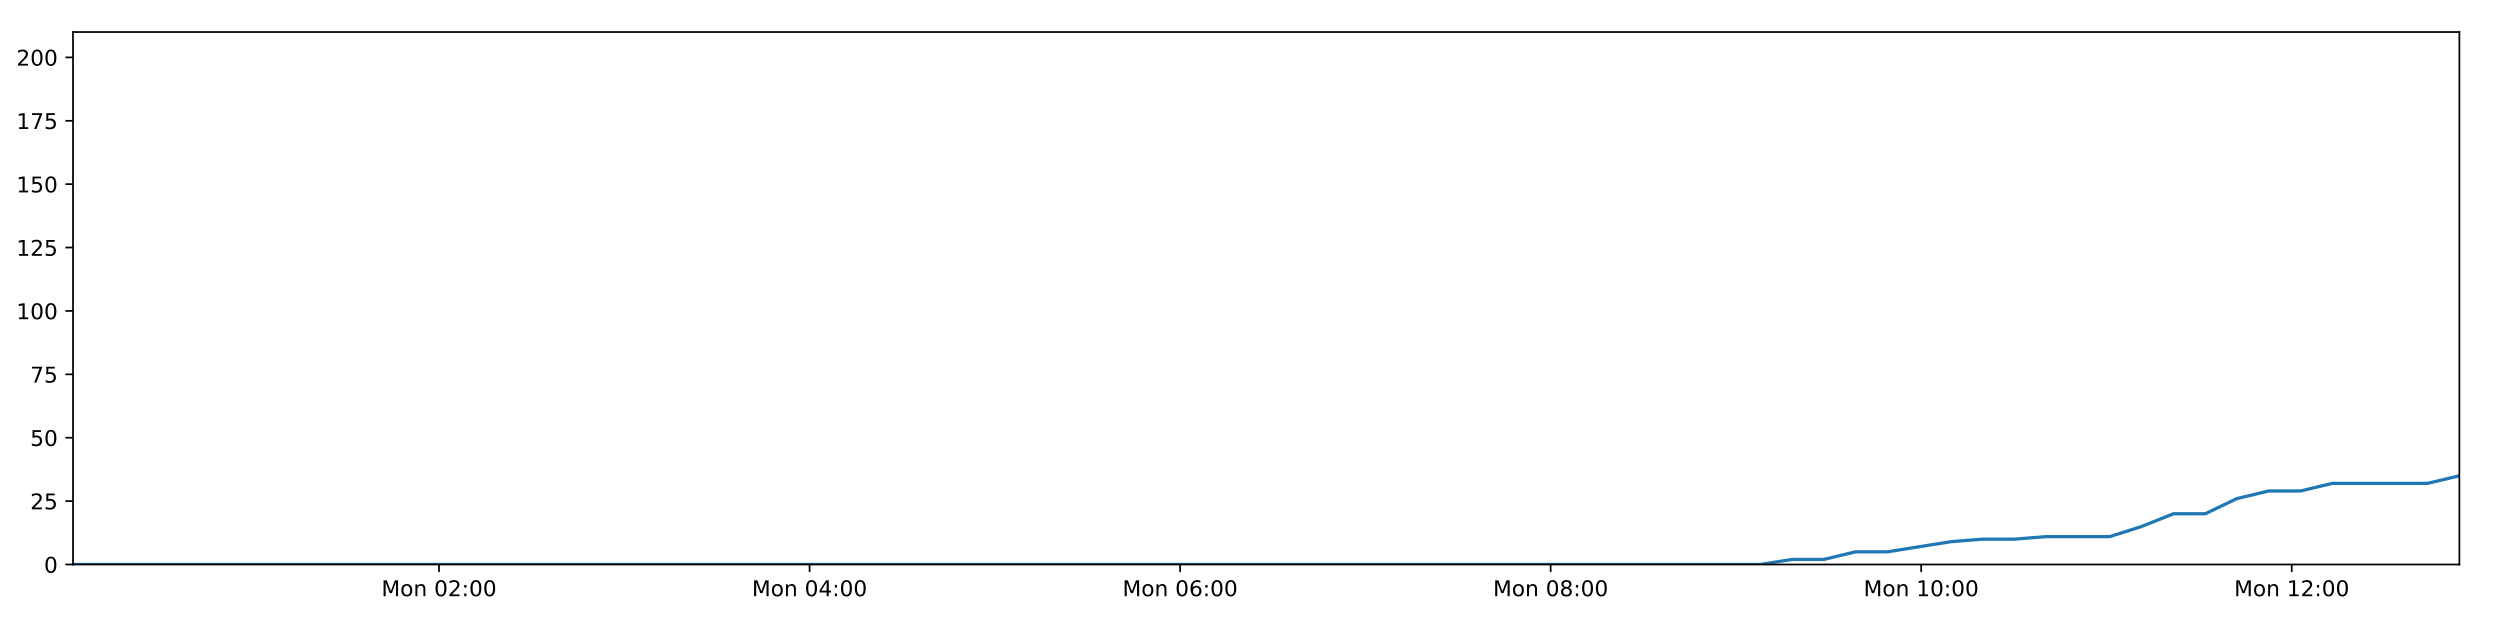
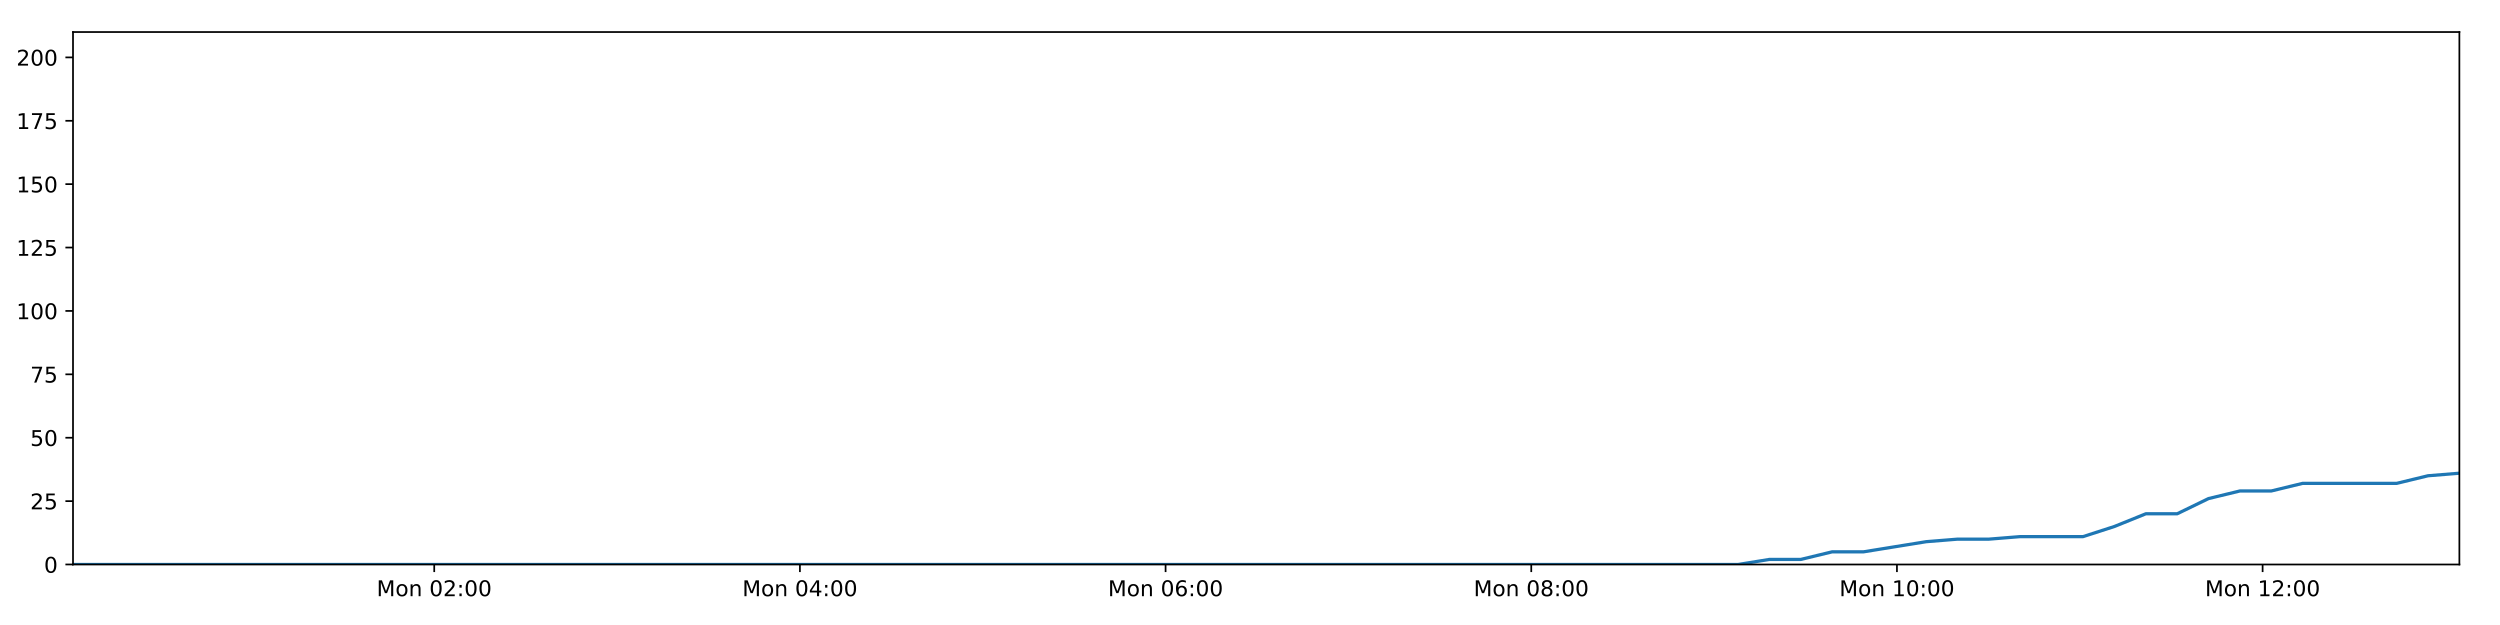
<svg xmlns="http://www.w3.org/2000/svg" xmlns:xlink="http://www.w3.org/1999/xlink" height="288pt" version="1.1" viewBox="0 0 1152 288" width="1152pt">
  <defs>
    <style type="text/css">
*{stroke-linecap:butt;stroke-linejoin:round;}
  </style>
  </defs>
  <g id="figure_1">
    <g id="patch_1">
      <path d="M 0 288  L 1152 288  L 1152 0  L 0 0  z " style="fill:#ffffff;" />
    </g>
    <g id="axes_1">
      <g id="patch_2">
        <path d="M 33.64 260.12  L 1133.28 260.12  L 1133.28 14.76  L 33.64 14.76  z " style="fill:#ffffff;" />
      </g>
      <g id="matplotlib.axis_1">
        <g id="xtick_1">
          <g id="line2d_1">
            <defs>
-               <path d="M 0 0  L 0 3.5  " id="mf9698ed647" style="stroke:#000000;stroke-width:0.8;" />
-             </defs>
-             <g>
-               <use style="stroke:#000000;stroke-width:0.8;" x="202.309" xlink:href="#mf9698ed647" y="260.12" />
+               <path d="M 0 0  L 0 3.5  " id="m6cce30cc2e" style="stroke:#000000;stroke-width:0.8;" />
+             </defs>
+             <g>
+               <use style="stroke:#000000;stroke-width:0.8;" x="200.094" xlink:href="#m6cce30cc2e" y="260.12" />
            </g>
          </g>
          <g id="text_1">
            <defs>
              <path d="M 9.812 72.906  L 24.516 72.906  L 43.109 23.297  L 61.812 72.906  L 76.516 72.906  L 76.516 0  L 66.891 0  L 66.891 64.016  L 48.094 14.016  L 38.188 14.016  L 19.391 64.016  L 19.391 0  L 9.812 0  z " id="DejaVuSans-77" />
              <path d="M 30.609 48.391  Q 23.391 48.391 19.188 42.75  Q 14.984 37.109 14.984 27.297  Q 14.984 17.484 19.156 11.844  Q 23.344 6.203 30.609 6.203  Q 37.797 6.203 41.984 11.859  Q 46.188 17.531 46.188 27.297  Q 46.188 37.016 41.984 42.703  Q 37.797 48.391 30.609 48.391  z M 30.609 56  Q 42.328 56 49.016 48.375  Q 55.719 40.766 55.719 27.297  Q 55.719 13.875 49.016 6.219  Q 42.328 -1.422 30.609 -1.422  Q 18.844 -1.422 12.172 6.219  Q 5.516 13.875 5.516 27.297  Q 5.516 40.766 12.172 48.375  Q 18.844 56 30.609 56  z " id="DejaVuSans-111" />
              <path d="M 54.891 33.016  L 54.891 0  L 45.906 0  L 45.906 32.719  Q 45.906 40.484 42.875 44.328  Q 39.844 48.188 33.797 48.188  Q 26.516 48.188 22.312 43.547  Q 18.109 38.922 18.109 30.906  L 18.109 0  L 9.078 0  L 9.078 54.688  L 18.109 54.688  L 18.109 46.188  Q 21.344 51.125 25.703 53.562  Q 30.078 56 35.797 56  Q 45.219 56 50.047 50.172  Q 54.891 44.344 54.891 33.016  z " id="DejaVuSans-110" />
              <path id="DejaVuSans-32" />
              <path d="M 31.781 66.406  Q 24.172 66.406 20.328 58.906  Q 16.5 51.422 16.5 36.375  Q 16.5 21.391 20.328 13.891  Q 24.172 6.391 31.781 6.391  Q 39.453 6.391 43.281 13.891  Q 47.125 21.391 47.125 36.375  Q 47.125 51.422 43.281 58.906  Q 39.453 66.406 31.781 66.406  z M 31.781 74.219  Q 44.047 74.219 50.516 64.516  Q 56.984 54.828 56.984 36.375  Q 56.984 17.969 50.516 8.266  Q 44.047 -1.422 31.781 -1.422  Q 19.531 -1.422 13.062 8.266  Q 6.594 17.969 6.594 36.375  Q 6.594 54.828 13.062 64.516  Q 19.531 74.219 31.781 74.219  z " id="DejaVuSans-48" />
              <path d="M 19.188 8.297  L 53.609 8.297  L 53.609 0  L 7.328 0  L 7.328 8.297  Q 12.938 14.109 22.625 23.891  Q 32.328 33.688 34.812 36.531  Q 39.547 41.844 41.422 45.531  Q 43.312 49.219 43.312 52.781  Q 43.312 58.594 39.234 62.25  Q 35.156 65.922 28.609 65.922  Q 23.969 65.922 18.812 64.312  Q 13.672 62.703 7.812 59.422  L 7.812 69.391  Q 13.766 71.781 18.938 73  Q 24.125 74.219 28.422 74.219  Q 39.75 74.219 46.484 68.547  Q 53.219 62.891 53.219 53.422  Q 53.219 48.922 51.531 44.891  Q 49.859 40.875 45.406 35.406  Q 44.188 33.984 37.641 27.219  Q 31.109 20.453 19.188 8.297  z " id="DejaVuSans-50" />
              <path d="M 11.719 12.406  L 22.016 12.406  L 22.016 0  L 11.719 0  z M 11.719 51.703  L 22.016 51.703  L 22.016 39.312  L 11.719 39.312  z " id="DejaVuSans-58" />
            </defs>
-             <g transform="translate(175.768 274.7184)scale(0.1 -0.1)">
+             <g transform="translate(173.5533 274.7184)scale(0.1 -0.1)">
              <use xlink:href="#DejaVuSans-77" />
              <use x="86.279" xlink:href="#DejaVuSans-111" />
              <use x="147.461" xlink:href="#DejaVuSans-110" />
              <use x="210.84" xlink:href="#DejaVuSans-32" />
              <use x="242.627" xlink:href="#DejaVuSans-48" />
              <use x="306.25" xlink:href="#DejaVuSans-50" />
              <use x="369.873" xlink:href="#DejaVuSans-58" />
              <use x="403.564" xlink:href="#DejaVuSans-48" />
              <use x="467.188" xlink:href="#DejaVuSans-48" />
            </g>
          </g>
        </g>
        <g id="xtick_2">
          <g id="line2d_2">
            <g>
-               <use style="stroke:#000000;stroke-width:0.8;" x="373.054" xlink:href="#mf9698ed647" y="260.12" />
+               <use style="stroke:#000000;stroke-width:0.8;" x="368.598" xlink:href="#m6cce30cc2e" y="260.12" />
            </g>
          </g>
          <g id="text_2">
            <defs>
              <path d="M 37.797 64.312  L 12.891 25.391  L 37.797 25.391  z M 35.203 72.906  L 47.609 72.906  L 47.609 25.391  L 58.016 25.391  L 58.016 17.188  L 47.609 17.188  L 47.609 0  L 37.797 0  L 37.797 17.188  L 4.891 17.188  L 4.891 26.703  z " id="DejaVuSans-52" />
            </defs>
-             <g transform="translate(346.5135 274.7184)scale(0.1 -0.1)">
+             <g transform="translate(342.0569 274.7184)scale(0.1 -0.1)">
              <use xlink:href="#DejaVuSans-77" />
              <use x="86.279" xlink:href="#DejaVuSans-111" />
              <use x="147.461" xlink:href="#DejaVuSans-110" />
              <use x="210.84" xlink:href="#DejaVuSans-32" />
              <use x="242.627" xlink:href="#DejaVuSans-48" />
              <use x="306.25" xlink:href="#DejaVuSans-52" />
              <use x="369.873" xlink:href="#DejaVuSans-58" />
              <use x="403.564" xlink:href="#DejaVuSans-48" />
              <use x="467.188" xlink:href="#DejaVuSans-48" />
            </g>
          </g>
        </g>
        <g id="xtick_3">
          <g id="line2d_3">
            <g>
-               <use style="stroke:#000000;stroke-width:0.8;" x="543.8" xlink:href="#mf9698ed647" y="260.12" />
+               <use style="stroke:#000000;stroke-width:0.8;" x="537.101" xlink:href="#m6cce30cc2e" y="260.12" />
            </g>
          </g>
          <g id="text_3">
            <defs>
              <path d="M 33.016 40.375  Q 26.375 40.375 22.484 35.828  Q 18.609 31.297 18.609 23.391  Q 18.609 15.531 22.484 10.953  Q 26.375 6.391 33.016 6.391  Q 39.656 6.391 43.531 10.953  Q 47.406 15.531 47.406 23.391  Q 47.406 31.297 43.531 35.828  Q 39.656 40.375 33.016 40.375  z M 52.594 71.297  L 52.594 62.312  Q 48.875 64.062 45.094 64.984  Q 41.312 65.922 37.594 65.922  Q 27.828 65.922 22.672 59.328  Q 17.531 52.734 16.797 39.406  Q 19.672 43.656 24.016 45.922  Q 28.375 48.188 33.594 48.188  Q 44.578 48.188 50.953 41.516  Q 57.328 34.859 57.328 23.391  Q 57.328 12.156 50.688 5.359  Q 44.047 -1.422 33.016 -1.422  Q 20.359 -1.422 13.672 8.266  Q 6.984 17.969 6.984 36.375  Q 6.984 53.656 15.188 63.938  Q 23.391 74.219 37.203 74.219  Q 40.922 74.219 44.703 73.484  Q 48.484 72.75 52.594 71.297  z " id="DejaVuSans-54" />
            </defs>
-             <g transform="translate(517.259 274.7184)scale(0.1 -0.1)">
+             <g transform="translate(510.5606 274.7184)scale(0.1 -0.1)">
              <use xlink:href="#DejaVuSans-77" />
              <use x="86.279" xlink:href="#DejaVuSans-111" />
              <use x="147.461" xlink:href="#DejaVuSans-110" />
              <use x="210.84" xlink:href="#DejaVuSans-32" />
              <use x="242.627" xlink:href="#DejaVuSans-48" />
              <use x="306.25" xlink:href="#DejaVuSans-54" />
              <use x="369.873" xlink:href="#DejaVuSans-58" />
              <use x="403.564" xlink:href="#DejaVuSans-48" />
              <use x="467.188" xlink:href="#DejaVuSans-48" />
            </g>
          </g>
        </g>
        <g id="xtick_4">
          <g id="line2d_4">
            <g>
-               <use style="stroke:#000000;stroke-width:0.8;" x="714.545" xlink:href="#mf9698ed647" y="260.12" />
+               <use style="stroke:#000000;stroke-width:0.8;" x="705.605" xlink:href="#m6cce30cc2e" y="260.12" />
            </g>
          </g>
          <g id="text_4">
            <defs>
              <path d="M 31.781 34.625  Q 24.75 34.625 20.719 30.859  Q 16.703 27.094 16.703 20.516  Q 16.703 13.922 20.719 10.156  Q 24.75 6.391 31.781 6.391  Q 38.812 6.391 42.859 10.172  Q 46.922 13.969 46.922 20.516  Q 46.922 27.094 42.891 30.859  Q 38.875 34.625 31.781 34.625  z M 21.922 38.812  Q 15.578 40.375 12.031 44.719  Q 8.5 49.078 8.5 55.328  Q 8.5 64.062 14.719 69.141  Q 20.953 74.219 31.781 74.219  Q 42.672 74.219 48.875 69.141  Q 55.078 64.062 55.078 55.328  Q 55.078 49.078 51.531 44.719  Q 48 40.375 41.703 38.812  Q 48.828 37.156 52.797 32.312  Q 56.781 27.484 56.781 20.516  Q 56.781 9.906 50.312 4.234  Q 43.844 -1.422 31.781 -1.422  Q 19.734 -1.422 13.25 4.234  Q 6.781 9.906 6.781 20.516  Q 6.781 27.484 10.781 32.312  Q 14.797 37.156 21.922 38.812  z M 18.312 54.391  Q 18.312 48.734 21.844 45.562  Q 25.391 42.391 31.781 42.391  Q 38.141 42.391 41.719 45.562  Q 45.312 48.734 45.312 54.391  Q 45.312 60.062 41.719 63.234  Q 38.141 66.406 31.781 66.406  Q 25.391 66.406 21.844 63.234  Q 18.312 60.062 18.312 54.391  z " id="DejaVuSans-56" />
            </defs>
-             <g transform="translate(688.0046 274.7184)scale(0.1 -0.1)">
+             <g transform="translate(679.0642 274.7184)scale(0.1 -0.1)">
              <use xlink:href="#DejaVuSans-77" />
              <use x="86.279" xlink:href="#DejaVuSans-111" />
              <use x="147.461" xlink:href="#DejaVuSans-110" />
              <use x="210.84" xlink:href="#DejaVuSans-32" />
              <use x="242.627" xlink:href="#DejaVuSans-48" />
              <use x="306.25" xlink:href="#DejaVuSans-56" />
              <use x="369.873" xlink:href="#DejaVuSans-58" />
              <use x="403.564" xlink:href="#DejaVuSans-48" />
              <use x="467.188" xlink:href="#DejaVuSans-48" />
            </g>
          </g>
        </g>
        <g id="xtick_5">
          <g id="line2d_5">
            <g>
-               <use style="stroke:#000000;stroke-width:0.8;" x="885.291" xlink:href="#mf9698ed647" y="260.12" />
+               <use style="stroke:#000000;stroke-width:0.8;" x="874.108" xlink:href="#m6cce30cc2e" y="260.12" />
            </g>
          </g>
          <g id="text_5">
            <defs>
              <path d="M 12.406 8.297  L 28.516 8.297  L 28.516 63.922  L 10.984 60.406  L 10.984 69.391  L 28.422 72.906  L 38.281 72.906  L 38.281 8.297  L 54.391 8.297  L 54.391 0  L 12.406 0  z " id="DejaVuSans-49" />
            </defs>
-             <g transform="translate(858.7501 274.7184)scale(0.1 -0.1)">
+             <g transform="translate(847.5678 274.7184)scale(0.1 -0.1)">
              <use xlink:href="#DejaVuSans-77" />
              <use x="86.279" xlink:href="#DejaVuSans-111" />
              <use x="147.461" xlink:href="#DejaVuSans-110" />
              <use x="210.84" xlink:href="#DejaVuSans-32" />
              <use x="242.627" xlink:href="#DejaVuSans-49" />
              <use x="306.25" xlink:href="#DejaVuSans-48" />
              <use x="369.873" xlink:href="#DejaVuSans-58" />
              <use x="403.564" xlink:href="#DejaVuSans-48" />
              <use x="467.188" xlink:href="#DejaVuSans-48" />
            </g>
          </g>
        </g>
        <g id="xtick_6">
          <g id="line2d_6">
            <g>
-               <use style="stroke:#000000;stroke-width:0.8;" x="1056.036" xlink:href="#mf9698ed647" y="260.12" />
+               <use style="stroke:#000000;stroke-width:0.8;" x="1042.612" xlink:href="#m6cce30cc2e" y="260.12" />
            </g>
          </g>
          <g id="text_6">
-             <g transform="translate(1029.496 274.7184)scale(0.1 -0.1)">
+             <g transform="translate(1016.071 274.7184)scale(0.1 -0.1)">
              <use xlink:href="#DejaVuSans-77" />
              <use x="86.279" xlink:href="#DejaVuSans-111" />
              <use x="147.461" xlink:href="#DejaVuSans-110" />
              <use x="210.84" xlink:href="#DejaVuSans-32" />
              <use x="242.627" xlink:href="#DejaVuSans-49" />
              <use x="306.25" xlink:href="#DejaVuSans-50" />
              <use x="369.873" xlink:href="#DejaVuSans-58" />
              <use x="403.564" xlink:href="#DejaVuSans-48" />
              <use x="467.188" xlink:href="#DejaVuSans-48" />
            </g>
          </g>
        </g>
      </g>
      <g id="matplotlib.axis_2">
        <g id="ytick_1">
          <g id="line2d_7">
            <defs>
-               <path d="M 0 0  L -3.5 0  " id="mf1d175ffa0" style="stroke:#000000;stroke-width:0.8;" />
-             </defs>
-             <g>
-               <use style="stroke:#000000;stroke-width:0.8;" x="33.64" xlink:href="#mf1d175ffa0" y="260.12" />
+               <path d="M 0 0  L -3.5 0  " id="m267540c2b9" style="stroke:#000000;stroke-width:0.8;" />
+             </defs>
+             <g>
+               <use style="stroke:#000000;stroke-width:0.8;" x="33.64" xlink:href="#m267540c2b9" y="260.12" />
            </g>
          </g>
          <g id="text_7">
            <g transform="translate(20.2775 263.9192)scale(0.1 -0.1)">
              <use xlink:href="#DejaVuSans-48" />
            </g>
          </g>
        </g>
        <g id="ytick_2">
          <g id="line2d_8">
            <g>
-               <use style="stroke:#000000;stroke-width:0.8;" x="33.64" xlink:href="#mf1d175ffa0" y="230.91" />
+               <use style="stroke:#000000;stroke-width:0.8;" x="33.64" xlink:href="#m267540c2b9" y="230.91" />
            </g>
          </g>
          <g id="text_8">
            <defs>
              <path d="M 10.797 72.906  L 49.516 72.906  L 49.516 64.594  L 19.828 64.594  L 19.828 46.734  Q 21.969 47.469 24.109 47.828  Q 26.266 48.188 28.422 48.188  Q 40.625 48.188 47.75 41.5  Q 54.891 34.812 54.891 23.391  Q 54.891 11.625 47.562 5.094  Q 40.234 -1.422 26.906 -1.422  Q 22.312 -1.422 17.547 -0.641  Q 12.797 0.141 7.719 1.703  L 7.719 11.625  Q 12.109 9.234 16.797 8.062  Q 21.484 6.891 26.703 6.891  Q 35.156 6.891 40.078 11.328  Q 45.016 15.766 45.016 23.391  Q 45.016 31 40.078 35.438  Q 35.156 39.891 26.703 39.891  Q 22.75 39.891 18.812 39.016  Q 14.891 38.141 10.797 36.281  z " id="DejaVuSans-53" />
            </defs>
            <g transform="translate(13.915 234.7097)scale(0.1 -0.1)">
              <use xlink:href="#DejaVuSans-50" />
              <use x="63.623" xlink:href="#DejaVuSans-53" />
            </g>
          </g>
        </g>
        <g id="ytick_3">
          <g id="line2d_9">
            <g>
-               <use style="stroke:#000000;stroke-width:0.8;" x="33.64" xlink:href="#mf1d175ffa0" y="201.701" />
+               <use style="stroke:#000000;stroke-width:0.8;" x="33.64" xlink:href="#m267540c2b9" y="201.701" />
            </g>
          </g>
          <g id="text_9">
            <g transform="translate(13.915 205.5002)scale(0.1 -0.1)">
              <use xlink:href="#DejaVuSans-53" />
              <use x="63.623" xlink:href="#DejaVuSans-48" />
            </g>
          </g>
        </g>
        <g id="ytick_4">
          <g id="line2d_10">
            <g>
-               <use style="stroke:#000000;stroke-width:0.8;" x="33.64" xlink:href="#mf1d175ffa0" y="172.491" />
+               <use style="stroke:#000000;stroke-width:0.8;" x="33.64" xlink:href="#m267540c2b9" y="172.491" />
            </g>
          </g>
          <g id="text_10">
            <defs>
              <path d="M 8.203 72.906  L 55.078 72.906  L 55.078 68.703  L 28.609 0  L 18.312 0  L 43.219 64.594  L 8.203 64.594  z " id="DejaVuSans-55" />
            </defs>
            <g transform="translate(13.915 176.2906)scale(0.1 -0.1)">
              <use xlink:href="#DejaVuSans-55" />
              <use x="63.623" xlink:href="#DejaVuSans-53" />
            </g>
          </g>
        </g>
        <g id="ytick_5">
          <g id="line2d_11">
            <g>
-               <use style="stroke:#000000;stroke-width:0.8;" x="33.64" xlink:href="#mf1d175ffa0" y="143.282" />
+               <use style="stroke:#000000;stroke-width:0.8;" x="33.64" xlink:href="#m267540c2b9" y="143.282" />
            </g>
          </g>
          <g id="text_11">
            <g transform="translate(7.5525 147.0811)scale(0.1 -0.1)">
              <use xlink:href="#DejaVuSans-49" />
              <use x="63.623" xlink:href="#DejaVuSans-48" />
              <use x="127.246" xlink:href="#DejaVuSans-48" />
            </g>
          </g>
        </g>
        <g id="ytick_6">
          <g id="line2d_12">
            <g>
-               <use style="stroke:#000000;stroke-width:0.8;" x="33.64" xlink:href="#mf1d175ffa0" y="114.072" />
+               <use style="stroke:#000000;stroke-width:0.8;" x="33.64" xlink:href="#m267540c2b9" y="114.072" />
            </g>
          </g>
          <g id="text_12">
            <g transform="translate(7.5525 117.8716)scale(0.1 -0.1)">
              <use xlink:href="#DejaVuSans-49" />
              <use x="63.623" xlink:href="#DejaVuSans-50" />
              <use x="127.246" xlink:href="#DejaVuSans-53" />
            </g>
          </g>
        </g>
        <g id="ytick_7">
          <g id="line2d_13">
            <g>
-               <use style="stroke:#000000;stroke-width:0.8;" x="33.64" xlink:href="#mf1d175ffa0" y="84.863" />
+               <use style="stroke:#000000;stroke-width:0.8;" x="33.64" xlink:href="#m267540c2b9" y="84.863" />
            </g>
          </g>
          <g id="text_13">
            <g transform="translate(7.5525 88.66208)scale(0.1 -0.1)">
              <use xlink:href="#DejaVuSans-49" />
              <use x="63.623" xlink:href="#DejaVuSans-53" />
              <use x="127.246" xlink:href="#DejaVuSans-48" />
            </g>
          </g>
        </g>
        <g id="ytick_8">
          <g id="line2d_14">
            <g>
-               <use style="stroke:#000000;stroke-width:0.8;" x="33.64" xlink:href="#mf1d175ffa0" y="55.653" />
+               <use style="stroke:#000000;stroke-width:0.8;" x="33.64" xlink:href="#m267540c2b9" y="55.653" />
            </g>
          </g>
          <g id="text_14">
            <g transform="translate(7.5525 59.45255)scale(0.1 -0.1)">
              <use xlink:href="#DejaVuSans-49" />
              <use x="63.623" xlink:href="#DejaVuSans-55" />
              <use x="127.246" xlink:href="#DejaVuSans-53" />
            </g>
          </g>
        </g>
        <g id="ytick_9">
          <g id="line2d_15">
            <g>
-               <use style="stroke:#000000;stroke-width:0.8;" x="33.64" xlink:href="#mf1d175ffa0" y="26.444" />
+               <use style="stroke:#000000;stroke-width:0.8;" x="33.64" xlink:href="#m267540c2b9" y="26.444" />
            </g>
          </g>
          <g id="text_15">
            <g transform="translate(7.5525 30.24303)scale(0.1 -0.1)">
              <use xlink:href="#DejaVuSans-50" />
              <use x="63.623" xlink:href="#DejaVuSans-48" />
              <use x="127.246" xlink:href="#DejaVuSans-48" />
            </g>
          </g>
        </g>
      </g>
      <g id="line2d_16">
-         <path clip-path="url(#p46c022580f)" d="M 33.64 260.12  L 48.034 260.12  L 62.428 260.12  L 76.823 260.12  L 91.224 260.12  L 105.62 260.12  L 120.014 260.12  L 134.411 260.12  L 148.804 260.12  L 163.2 260.12  L 177.596 260.12  L 191.99 260.12  L 206.384 260.12  L 220.779 260.12  L 235.176 260.12  L 249.571 260.12  L 263.965 260.12  L 278.36 260.12  L 292.758 260.12  L 307.154 260.12  L 321.558 260.12  L 335.953 260.12  L 350.357 260.12  L 364.752 260.12  L 379.149 260.12  L 393.548 260.12  L 407.945 260.12  L 422.342 260.12  L 436.742 260.12  L 451.14 260.12  L 465.536 260.12  L 479.937 260.12  L 494.333 260.12  L 508.726 260.12  L 523.127 260.12  L 537.526 260.12  L 551.922 260.12  L 566.321 260.12  L 580.717 260.12  L 595.114 260.12  L 609.511 260.12  L 623.906 260.12  L 638.302 260.12  L 652.702 260.12  L 667.1 260.12  L 681.517 260.12  L 695.912 260.12  L 710.304 260.12  L 724.701 260.12  L 739.097 260.12  L 753.494 260.12  L 767.896 260.12  L 782.296 260.12  L 796.694 260.12  L 811.095 260.12  L 825.743 257.783  L 840.401 257.783  L 855.059 254.278  L 869.715 254.278  L 884.354 251.941  L 898.998 249.605  L 913.648 248.436  L 928.283 248.436  L 942.923 247.268  L 957.562 247.268  L 972.21 247.268  L 986.858 242.594  L 1001.5 236.752  L 1016.135 236.752  L 1030.781 229.742  L 1045.446 226.237  L 1060.087 226.237  L 1074.73 222.732  L 1089.37 222.732  L 1104.006 222.732  L 1118.643 222.732  L 1133.28 219.227  " style="fill:none;stroke:#1f77b4;stroke-linecap:square;stroke-width:1.5;" />
+         <path clip-path="url(#pabe85bc4d1)" d="M 33.64 260.12  L 47.845 260.12  L 62.05 260.12  L 76.256 260.12  L 90.468 260.12  L 104.675 260.12  L 118.88 260.12  L 133.088 260.12  L 147.292 260.12  L 161.499 260.12  L 175.706 260.12  L 189.911 260.12  L 204.116 260.12  L 218.322 260.12  L 232.53 260.12  L 246.736 260.12  L 260.941 260.12  L 275.147 260.12  L 289.355 260.12  L 303.563 260.12  L 317.778 260.12  L 331.983 260.12  L 346.198 260.12  L 360.405 260.12  L 374.612 260.12  L 388.822 260.12  L 403.03 260.12  L 417.238 260.12  L 431.449 260.12  L 445.658 260.12  L 459.865 260.12  L 474.077 260.12  L 488.284 260.12  L 502.489 260.12  L 516.7 260.12  L 530.909 260.12  L 545.117 260.12  L 559.327 260.12  L 573.534 260.12  L 587.742 260.12  L 601.95 260.12  L 616.156 260.12  L 630.362 260.12  L 644.574 260.12  L 658.783 260.12  L 673.01 260.12  L 687.216 260.12  L 701.419 260.12  L 715.627 260.12  L 729.834 260.12  L 744.042 260.12  L 758.255 260.12  L 772.466 260.12  L 786.675 260.12  L 800.887 260.12  L 815.343 257.783  L 829.808 257.783  L 844.274 254.278  L 858.738 254.278  L 873.184 251.941  L 887.635 249.605  L 902.093 248.436  L 916.536 248.436  L 930.984 247.268  L 945.431 247.268  L 959.886 247.268  L 974.342 242.594  L 988.791 236.752  L 1003.235 236.752  L 1017.688 229.742  L 1032.161 226.237  L 1046.609 226.237  L 1061.06 222.732  L 1075.508 222.732  L 1089.952 222.732  L 1104.397 222.732  L 1118.842 219.227  L 1133.28 218.058  " style="fill:none;stroke:#1f77b4;stroke-linecap:square;stroke-width:1.5;" />
      </g>
      <g id="patch_3">
        <path d="M 33.64 260.12  L 33.64 14.76  " style="fill:none;stroke:#000000;stroke-linecap:square;stroke-linejoin:miter;stroke-width:0.8;" />
      </g>
      <g id="patch_4">
        <path d="M 1133.28 260.12  L 1133.28 14.76  " style="fill:none;stroke:#000000;stroke-linecap:square;stroke-linejoin:miter;stroke-width:0.8;" />
      </g>
      <g id="patch_5">
        <path d="M 33.64 260.12  L 1133.28 260.12  " style="fill:none;stroke:#000000;stroke-linecap:square;stroke-linejoin:miter;stroke-width:0.8;" />
      </g>
      <g id="patch_6">
        <path d="M 33.64 14.76  L 1133.28 14.76  " style="fill:none;stroke:#000000;stroke-linecap:square;stroke-linejoin:miter;stroke-width:0.8;" />
      </g>
    </g>
  </g>
  <defs>
-     <clipPath id="p46c022580f">
+     <clipPath id="pabe85bc4d1">
      <rect height="245.36" width="1099.64" x="33.64" y="14.76" />
    </clipPath>
  </defs>
</svg>
